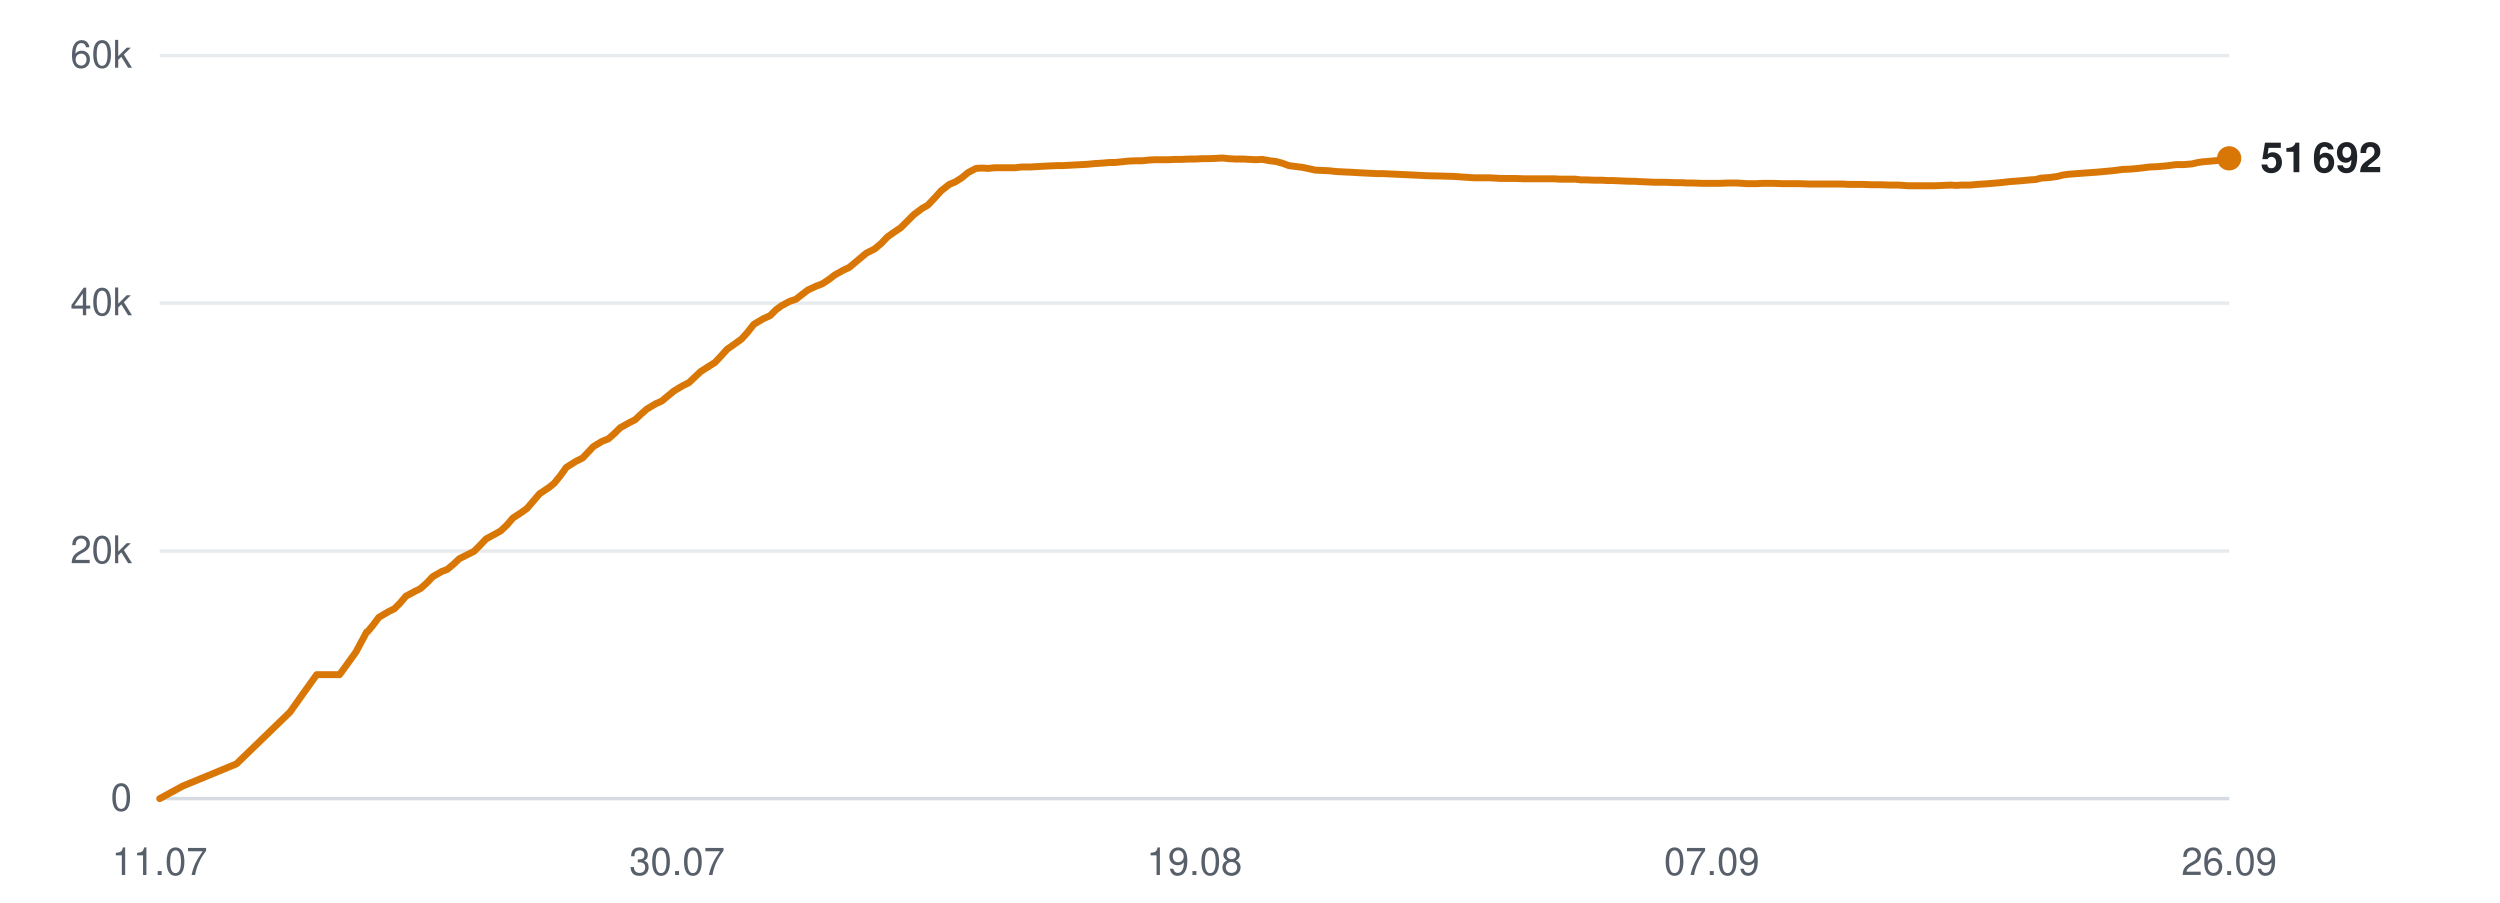
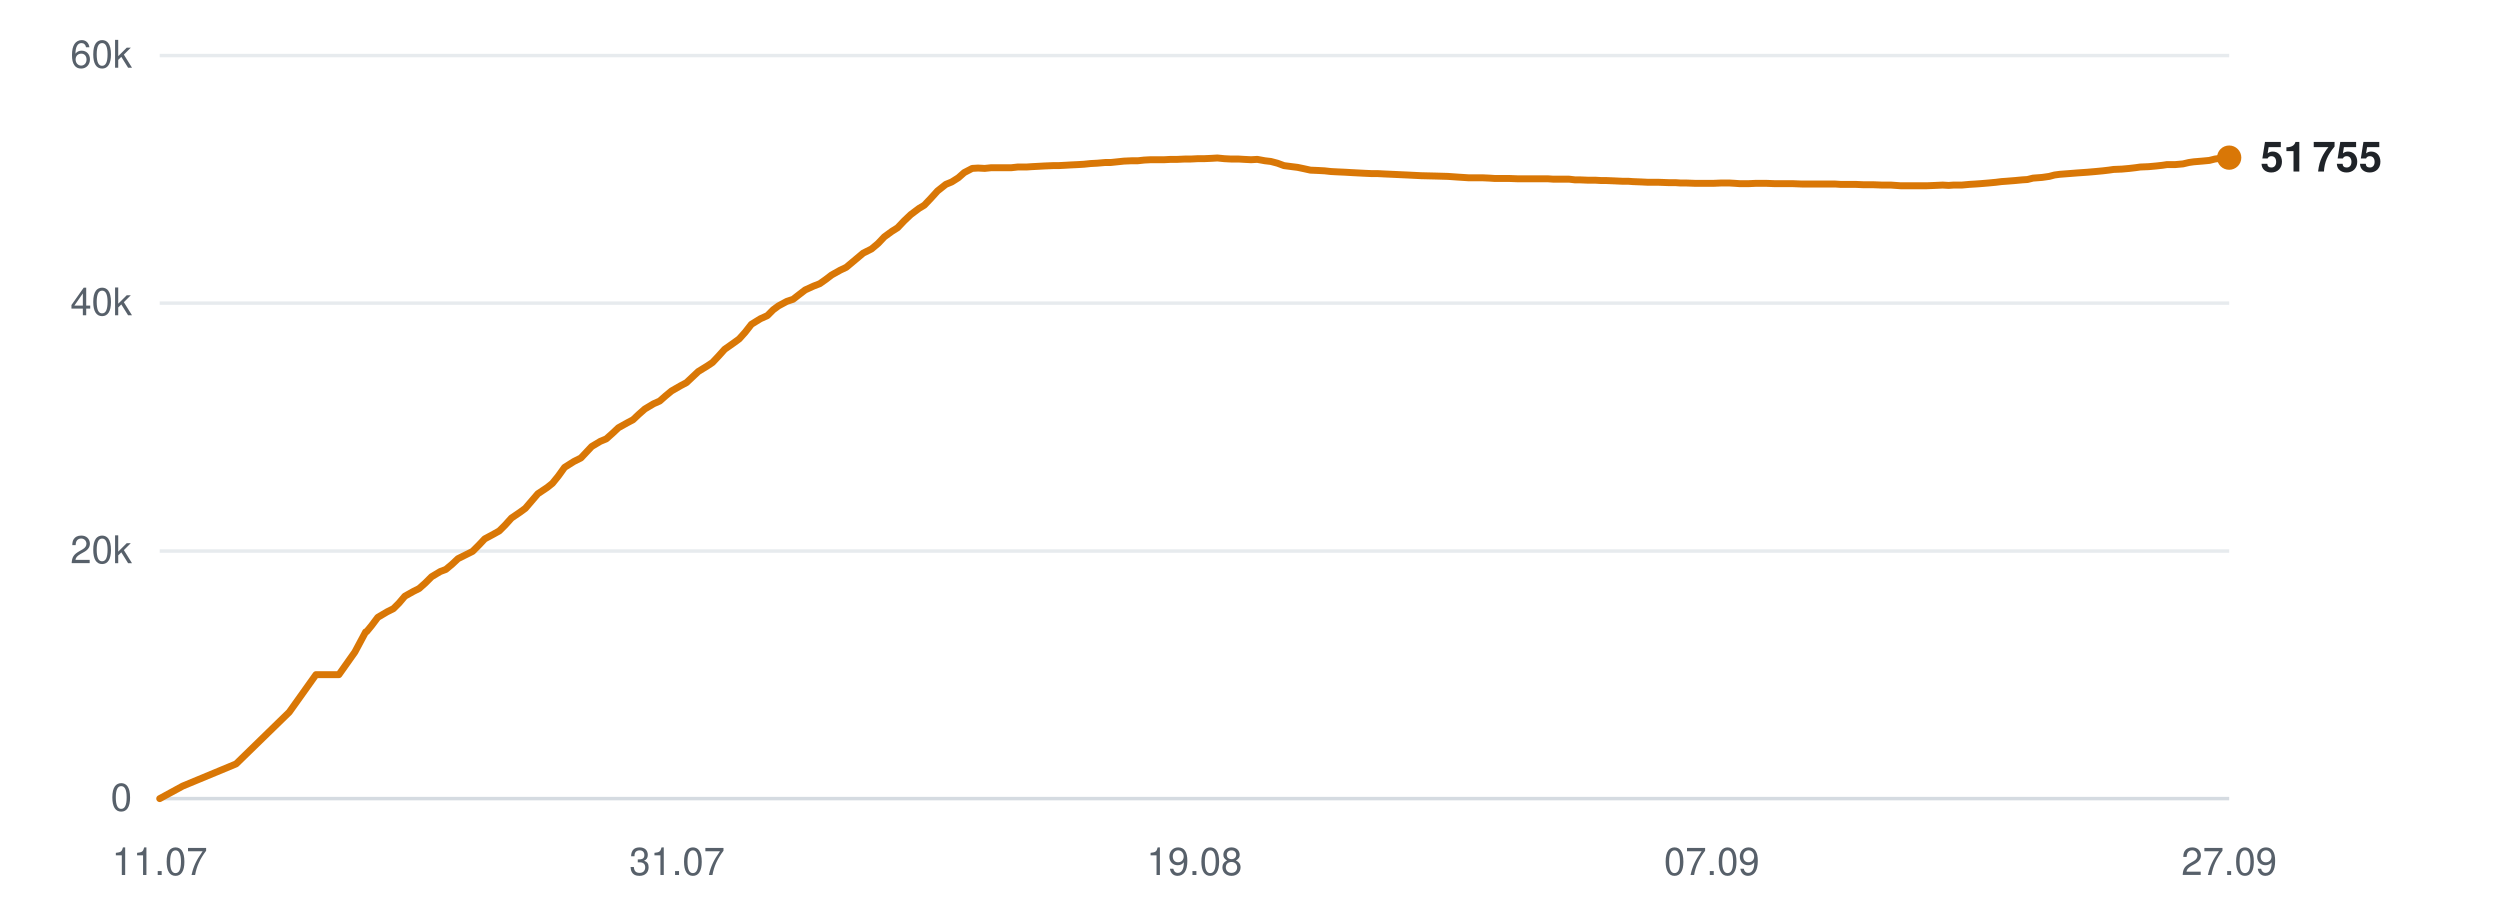
<svg xmlns="http://www.w3.org/2000/svg" viewBox="0 0 720 260" width="720" height="260" role="img" aria-label="Subscribers over time">
  <line x1="46" y1="230.0" x2="642" y2="230.0" stroke="#d0d7de" stroke-width="1" opacity="0.9" />
  <text x="38" y="233.5" text-anchor="end" font-family="-apple-system,BlinkMacSystemFont,'Segoe UI',Helvetica,Arial,sans-serif" font-size="11" fill="#57606a">0</text>
  <line x1="46" y1="158.7" x2="642" y2="158.7" stroke="#d0d7de" stroke-width="1" opacity="0.5" />
  <text x="38" y="162.2" text-anchor="end" font-family="-apple-system,BlinkMacSystemFont,'Segoe UI',Helvetica,Arial,sans-serif" font-size="11" fill="#57606a">20k</text>
  <line x1="46" y1="87.3" x2="642" y2="87.3" stroke="#d0d7de" stroke-width="1" opacity="0.5" />
  <text x="38" y="90.8" text-anchor="end" font-family="-apple-system,BlinkMacSystemFont,'Segoe UI',Helvetica,Arial,sans-serif" font-size="11" fill="#57606a">40k</text>
  <line x1="46" y1="16.0" x2="642" y2="16.0" stroke="#d0d7de" stroke-width="1" opacity="0.5" />
  <text x="38" y="19.5" text-anchor="end" font-family="-apple-system,BlinkMacSystemFont,'Segoe UI',Helvetica,Arial,sans-serif" font-size="11" fill="#57606a">60k</text>
  <text x="46.0" y="252" text-anchor="middle" font-family="-apple-system,BlinkMacSystemFont,'Segoe UI',Helvetica,Arial,sans-serif" font-size="11" fill="#57606a">11.07</text>
-   <text x="195.0" y="252" text-anchor="middle" font-family="-apple-system,BlinkMacSystemFont,'Segoe UI',Helvetica,Arial,sans-serif" font-size="11" fill="#57606a">30.07</text>
+   <text x="195.0" y="252" text-anchor="middle" font-family="-apple-system,BlinkMacSystemFont,'Segoe UI',Helvetica,Arial,sans-serif" font-size="11" fill="#57606a">31.07</text>
  <text x="344.0" y="252" text-anchor="middle" font-family="-apple-system,BlinkMacSystemFont,'Segoe UI',Helvetica,Arial,sans-serif" font-size="11" fill="#57606a">19.08</text>
  <text x="493.0" y="252" text-anchor="middle" font-family="-apple-system,BlinkMacSystemFont,'Segoe UI',Helvetica,Arial,sans-serif" font-size="11" fill="#57606a">07.09</text>
-   <text x="642.0" y="252" text-anchor="middle" font-family="-apple-system,BlinkMacSystemFont,'Segoe UI',Helvetica,Arial,sans-serif" font-size="11" fill="#57606a">26.09</text>
-   <polyline points="46.0,230.0 52.6,226.4 68.1,220.0 83.5,205.1 91.2,194.3 97.8,194.3 102.5,187.8 105.6,182.0 105.8,181.9 105.9,181.9 107.3,180.2 109.1,177.8 111.8,176.2 113.6,175.3 115.2,173.7 116.9,171.7 119.5,170.3 121.1,169.5 122.9,167.9 124.6,166.1 127.2,164.6 128.8,164.0 130.6,162.5 132.3,160.9 134.9,159.6 136.5,158.8 138.3,157.0 140.0,155.2 142.6,153.8 144.2,152.9 146.0,151.2 147.7,149.2 150.3,147.5 151.8,146.4 153.6,144.3 155.4,142.2 158.1,140.4 159.6,139.2 161.3,137.1 163.1,134.6 165.8,132.9 167.8,131.9 169.4,130.2 170.9,128.6 173.4,127.1 175.2,126.4 177.0,124.8 178.6,123.2 181.1,121.8 182.9,120.9 184.6,119.3 186.3,117.8 188.8,116.3 190.6,115.5 192.4,114.0 194.1,112.6 196.6,111.1 198.4,110.2 200.1,108.6 201.8,107.0 204.3,105.4 205.9,104.4 207.6,102.6 209.4,100.6 212.1,98.7 213.6,97.6 215.3,95.7 217.1,93.4 219.8,91.8 221.8,90.9 223.5,89.2 225.0,88.1 227.4,86.8 229.2,86.2 231.0,84.8 232.7,83.5 235.1,82.4 236.9,81.7 238.7,80.5 240.4,79.2 242.9,77.8 244.6,77.0 246.4,75.5 249.5,72.9 251.9,71.7 253.8,70.1 255.6,68.2 257.9,66.6 259.4,65.6 261.4,63.6 263.2,61.8 265.6,60.0 267.2,59.1 269.1,57.1 271.0,55.0 273.4,53.1 275.1,52.4 277.0,51.2 278.8,49.7 281.1,48.5 282.7,48.4 284.7,48.5 286.5,48.3 288.9,48.3 290.5,48.3 292.4,48.3 294.2,48.1 296.7,48.1 298.2,48.0 300.1,47.9 301.9,47.8 304.3,47.7 305.9,47.7 307.8,47.6 309.6,47.5 311.7,47.4 313.4,47.3 315.3,47.1 317.2,47.0 319.5,46.8 321.1,46.8 323.0,46.6 324.9,46.4 327.2,46.3 328.9,46.3 330.8,46.1 332.7,46.0 334.9,46.0 336.5,46.0 338.5,45.9 340.4,45.9 342.6,45.8 344.3,45.8 346.2,45.7 348.1,45.7 350.3,45.6 352.0,45.5 353.9,45.7 355.8,45.8 358.0,45.8 359.7,45.9 361.7,46.0 363.5,45.9 365.7,46.3 367.4,46.5 369.3,47.0 371.2,47.7 373.5,48.0 375.1,48.2 377.0,48.6 378.9,49.0 381.2,49.1 383.0,49.2 384.8,49.4 386.7,49.5 388.9,49.6 390.6,49.7 392.5,49.8 394.4,49.9 396.6,50.0 398.3,50.0 400.3,50.1 402.5,50.2 406.9,50.4 410.9,50.6 415.1,50.7 418.6,50.8 421.4,51.0 424.5,51.2 425.9,51.2 428.6,51.2 430.7,51.3 432.2,51.4 433.7,51.4 436.4,51.4 439.1,51.5 441.9,51.5 444.0,51.5 446.1,51.5 447.7,51.5 449.1,51.6 451.5,51.6 453.7,51.6 455.3,51.8 456.8,51.8 459.2,51.9 461.4,51.9 463.0,52.0 464.5,52.0 466.9,52.1 469.1,52.2 470.7,52.2 472.1,52.3 474.6,52.4 476.6,52.5 478.1,52.5 479.7,52.5 482.4,52.6 484.4,52.6 485.8,52.7 487.4,52.7 490.1,52.8 492.7,52.8 495.5,52.8 497.8,52.7 500.0,52.7 501.7,52.8 503.1,52.9 505.6,52.9 507.7,52.8 509.4,52.8 510.7,52.8 513.3,52.9 515.4,52.9 517.0,52.9 518.4,52.9 521.0,53.0 523.1,53.0 524.8,53.0 526.2,53.0 528.7,53.0 530.7,53.0 532.2,53.1 533.8,53.1 536.4,53.1 538.7,53.2 540.1,53.2 541.6,53.2 544.2,53.3 546.7,53.3 549.6,53.5 551.9,53.5 554.1,53.5 555.8,53.5 557.2,53.5 559.6,53.4 561.8,53.3 563.5,53.4 564.9,53.3 567.3,53.3 569.5,53.1 571.2,53.0 572.6,52.9 575.0,52.7 577.1,52.5 578.7,52.3 580.2,52.2 582.7,52.0 584.7,51.8 586.3,51.7 587.8,51.3 590.5,51.1 592.6,50.8 594.1,50.4 595.6,50.2 598.2,50.0 600.8,49.8 603.7,49.6 605.9,49.4 608.1,49.2 609.8,49.0 611.2,48.8 613.6,48.7 615.8,48.5 617.5,48.3 619.0,48.1 621.3,48.0 623.6,47.8 625.3,47.6 626.7,47.4 629.1,47.4 631.3,47.2 633.0,46.8 634.4,46.6 636.8,46.4 638.9,46.2 640.5,45.8 642.0,45.6" fill="none" stroke="#d97706" stroke-width="2" stroke-linejoin="round" stroke-linecap="round" />
-   <circle cx="642.0" cy="45.6" r="3.5" fill="#d97706" />
-   <text x="651.0" y="49.6" font-family="-apple-system,BlinkMacSystemFont,'Segoe UI',Helvetica,Arial,sans-serif" font-size="12" font-weight="600" fill="#1f2328">51 692</text>
+   <text x="642.0" y="252" text-anchor="middle" font-family="-apple-system,BlinkMacSystemFont,'Segoe UI',Helvetica,Arial,sans-serif" font-size="11" fill="#57606a">27.09</text>
+   <polyline points="46.0,230.0 52.6,226.4 68.0,220.0 83.3,205.1 91.0,194.3 97.6,194.3 102.2,187.8 105.3,182.0 105.6,181.9 105.6,181.9 107.0,180.2 108.8,177.8 111.5,176.2 113.3,175.3 114.9,173.7 116.6,171.7 119.1,170.3 120.7,169.5 122.5,167.9 124.3,166.1 126.8,164.6 128.4,164.0 130.2,162.5 131.9,160.9 134.5,159.6 136.1,158.8 137.9,157.0 139.6,155.2 142.2,153.8 143.8,152.9 145.5,151.2 147.3,149.2 149.8,147.5 151.3,146.4 153.1,144.3 154.9,142.2 157.6,140.4 159.1,139.2 160.8,137.1 162.6,134.6 165.3,132.9 167.3,131.9 168.9,130.2 170.4,128.6 172.9,127.1 174.6,126.4 176.4,124.8 178.1,123.2 180.6,121.8 182.3,120.9 184.0,119.3 185.7,117.8 188.2,116.3 190.0,115.5 191.7,114.0 193.4,112.6 196.0,111.1 197.7,110.2 199.4,108.6 201.1,107.0 203.7,105.4 205.2,104.4 206.9,102.6 208.7,100.6 211.4,98.7 212.9,97.6 214.6,95.7 216.4,93.4 219.0,91.8 221.0,90.9 222.7,89.2 224.2,88.1 226.6,86.8 228.4,86.2 230.2,84.8 231.9,83.5 234.3,82.4 236.1,81.7 237.8,80.5 239.5,79.2 242.0,77.8 243.7,77.0 245.5,75.5 248.6,72.9 251.0,71.7 252.9,70.1 254.7,68.2 256.9,66.6 258.5,65.6 260.4,63.6 262.3,61.8 264.7,60.0 266.2,59.1 268.1,57.1 270.0,55.0 272.4,53.1 274.1,52.4 276.0,51.2 277.7,49.7 280.0,48.5 281.7,48.4 283.6,48.5 285.5,48.3 287.8,48.3 289.4,48.3 291.3,48.3 293.1,48.1 295.6,48.1 297.1,48.0 299.0,47.9 300.8,47.8 303.2,47.7 304.8,47.7 306.7,47.6 308.4,47.5 310.5,47.4 312.2,47.3 314.1,47.1 316.0,47.0 318.3,46.8 319.9,46.8 321.8,46.6 323.7,46.4 325.9,46.3 327.7,46.3 329.5,46.1 331.4,46.0 333.6,46.0 335.3,46.0 337.2,45.9 339.1,45.9 341.3,45.8 343.0,45.8 344.9,45.7 346.7,45.7 349.0,45.6 350.6,45.5 352.6,45.7 354.5,45.8 356.7,45.8 358.3,45.9 360.3,46.0 362.1,45.9 364.3,46.3 366.0,46.5 367.9,47.0 369.8,47.7 372.1,48.0 373.7,48.2 375.6,48.6 377.4,49.0 379.7,49.1 381.5,49.2 383.3,49.4 385.2,49.5 387.4,49.6 389.1,49.7 391.0,49.8 392.9,49.9 395.1,50.0 396.8,50.0 398.7,50.1 400.9,50.2 405.3,50.4 409.3,50.6 413.5,50.7 417.0,50.8 419.8,51.0 422.9,51.2 424.2,51.2 426.9,51.2 429.0,51.3 430.5,51.4 432.0,51.4 434.7,51.4 437.3,51.5 440.2,51.5 442.2,51.5 444.3,51.5 445.9,51.5 447.3,51.6 449.7,51.6 451.9,51.6 453.6,51.8 455.0,51.8 457.4,51.9 459.5,51.9 461.2,52.0 462.7,52.0 465.1,52.1 467.2,52.2 468.9,52.2 470.2,52.3 472.7,52.4 474.7,52.5 476.2,52.5 477.8,52.5 480.5,52.6 482.5,52.6 483.9,52.7 485.5,52.7 488.2,52.8 490.7,52.8 493.5,52.8 495.8,52.7 498.0,52.7 499.7,52.8 501.1,52.9 503.5,52.9 505.7,52.8 507.3,52.8 508.7,52.8 511.2,52.9 513.3,52.9 515.0,52.9 516.4,52.9 518.9,53.0 521.0,53.0 522.7,53.0 524.1,53.0 526.5,53.0 528.5,53.0 530.0,53.1 531.6,53.1 534.3,53.1 536.6,53.2 538.0,53.2 539.4,53.2 542.0,53.3 544.6,53.3 547.4,53.5 549.7,53.5 551.9,53.5 553.6,53.5 554.9,53.5 557.3,53.4 559.5,53.3 561.2,53.4 562.6,53.3 565.0,53.3 567.2,53.1 568.9,53.0 570.3,52.9 572.7,52.7 574.8,52.5 576.4,52.3 577.8,52.2 580.3,52.0 582.4,51.8 583.9,51.7 585.5,51.3 588.1,51.1 590.2,50.8 591.7,50.4 593.2,50.2 595.8,50.0 598.3,49.8 601.2,49.6 603.5,49.4 605.6,49.2 607.3,49.0 608.7,48.8 611.1,48.7 613.3,48.5 615.0,48.3 616.4,48.1 618.8,48.0 621.0,47.8 622.8,47.6 624.1,47.4 626.5,47.4 628.7,47.2 630.4,46.8 631.8,46.6 634.2,46.4 636.3,46.2 637.9,45.8 639.4,45.6 642.0,45.4" fill="none" stroke="#d97706" stroke-width="2" stroke-linejoin="round" stroke-linecap="round" />
+   <circle cx="642.0" cy="45.4" r="3.5" fill="#d97706" />
+   <text x="651.0" y="49.4" font-family="-apple-system,BlinkMacSystemFont,'Segoe UI',Helvetica,Arial,sans-serif" font-size="12" font-weight="600" fill="#1f2328">51 755</text>
</svg>
